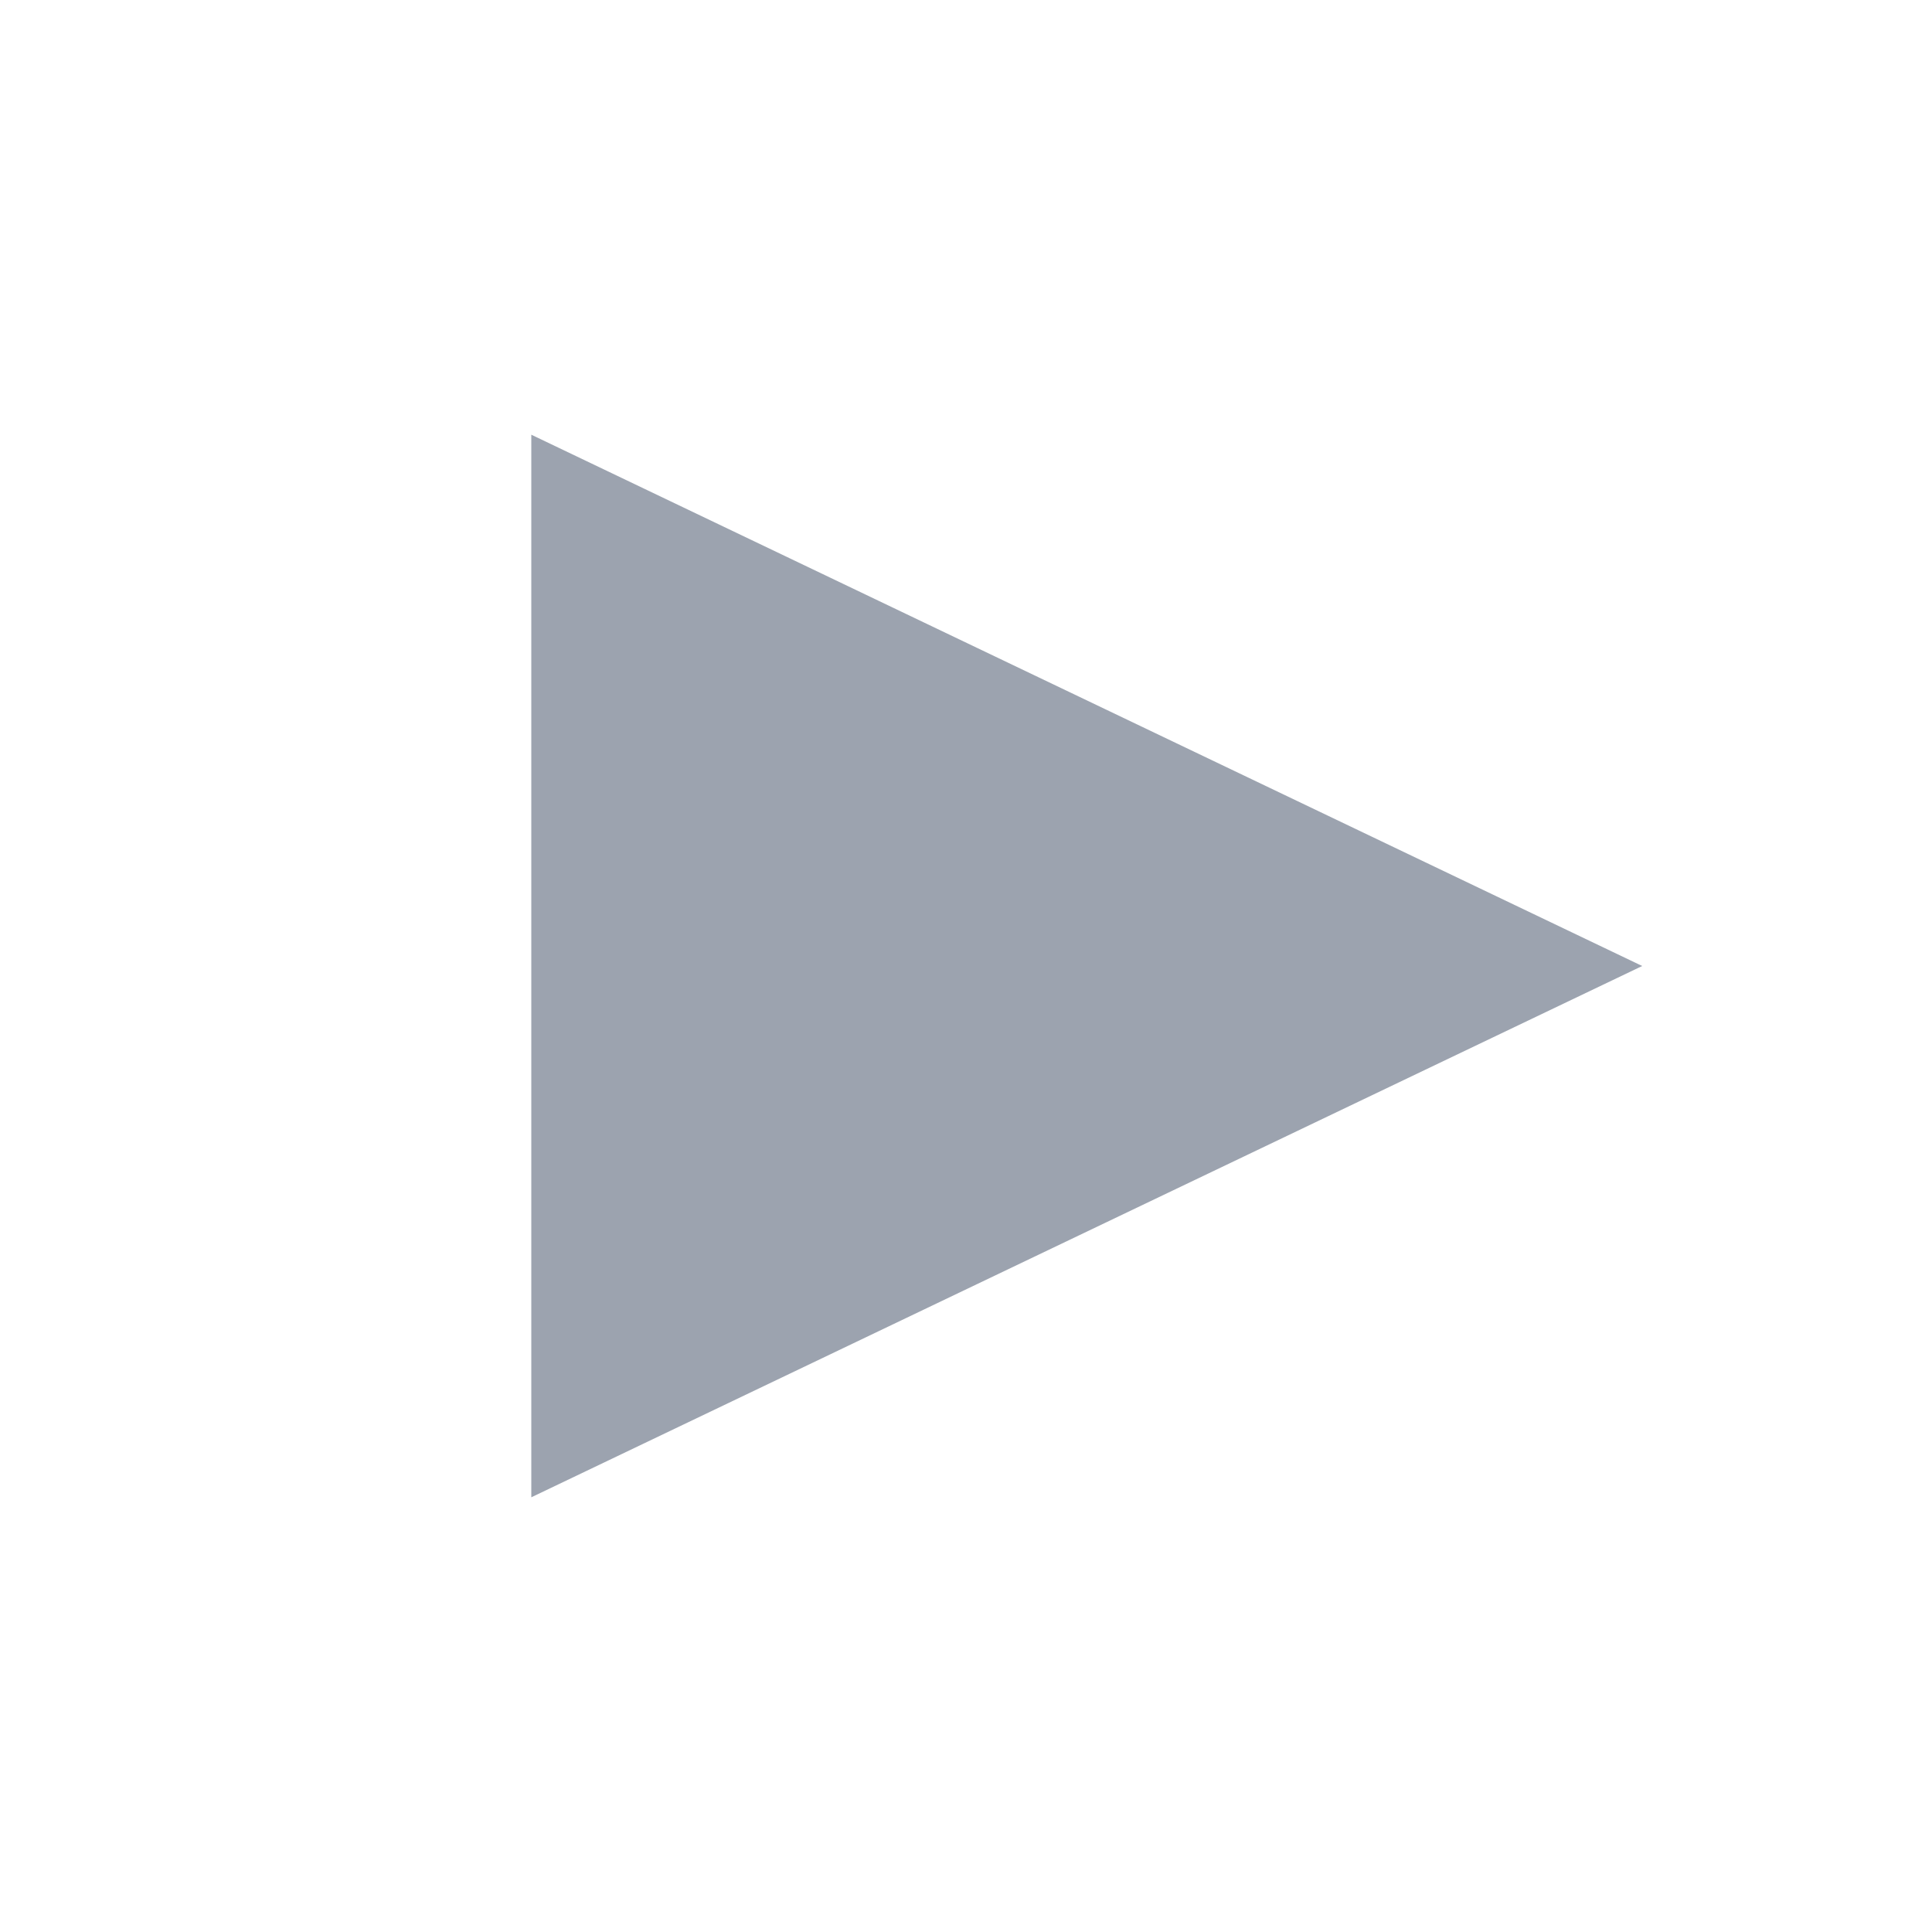
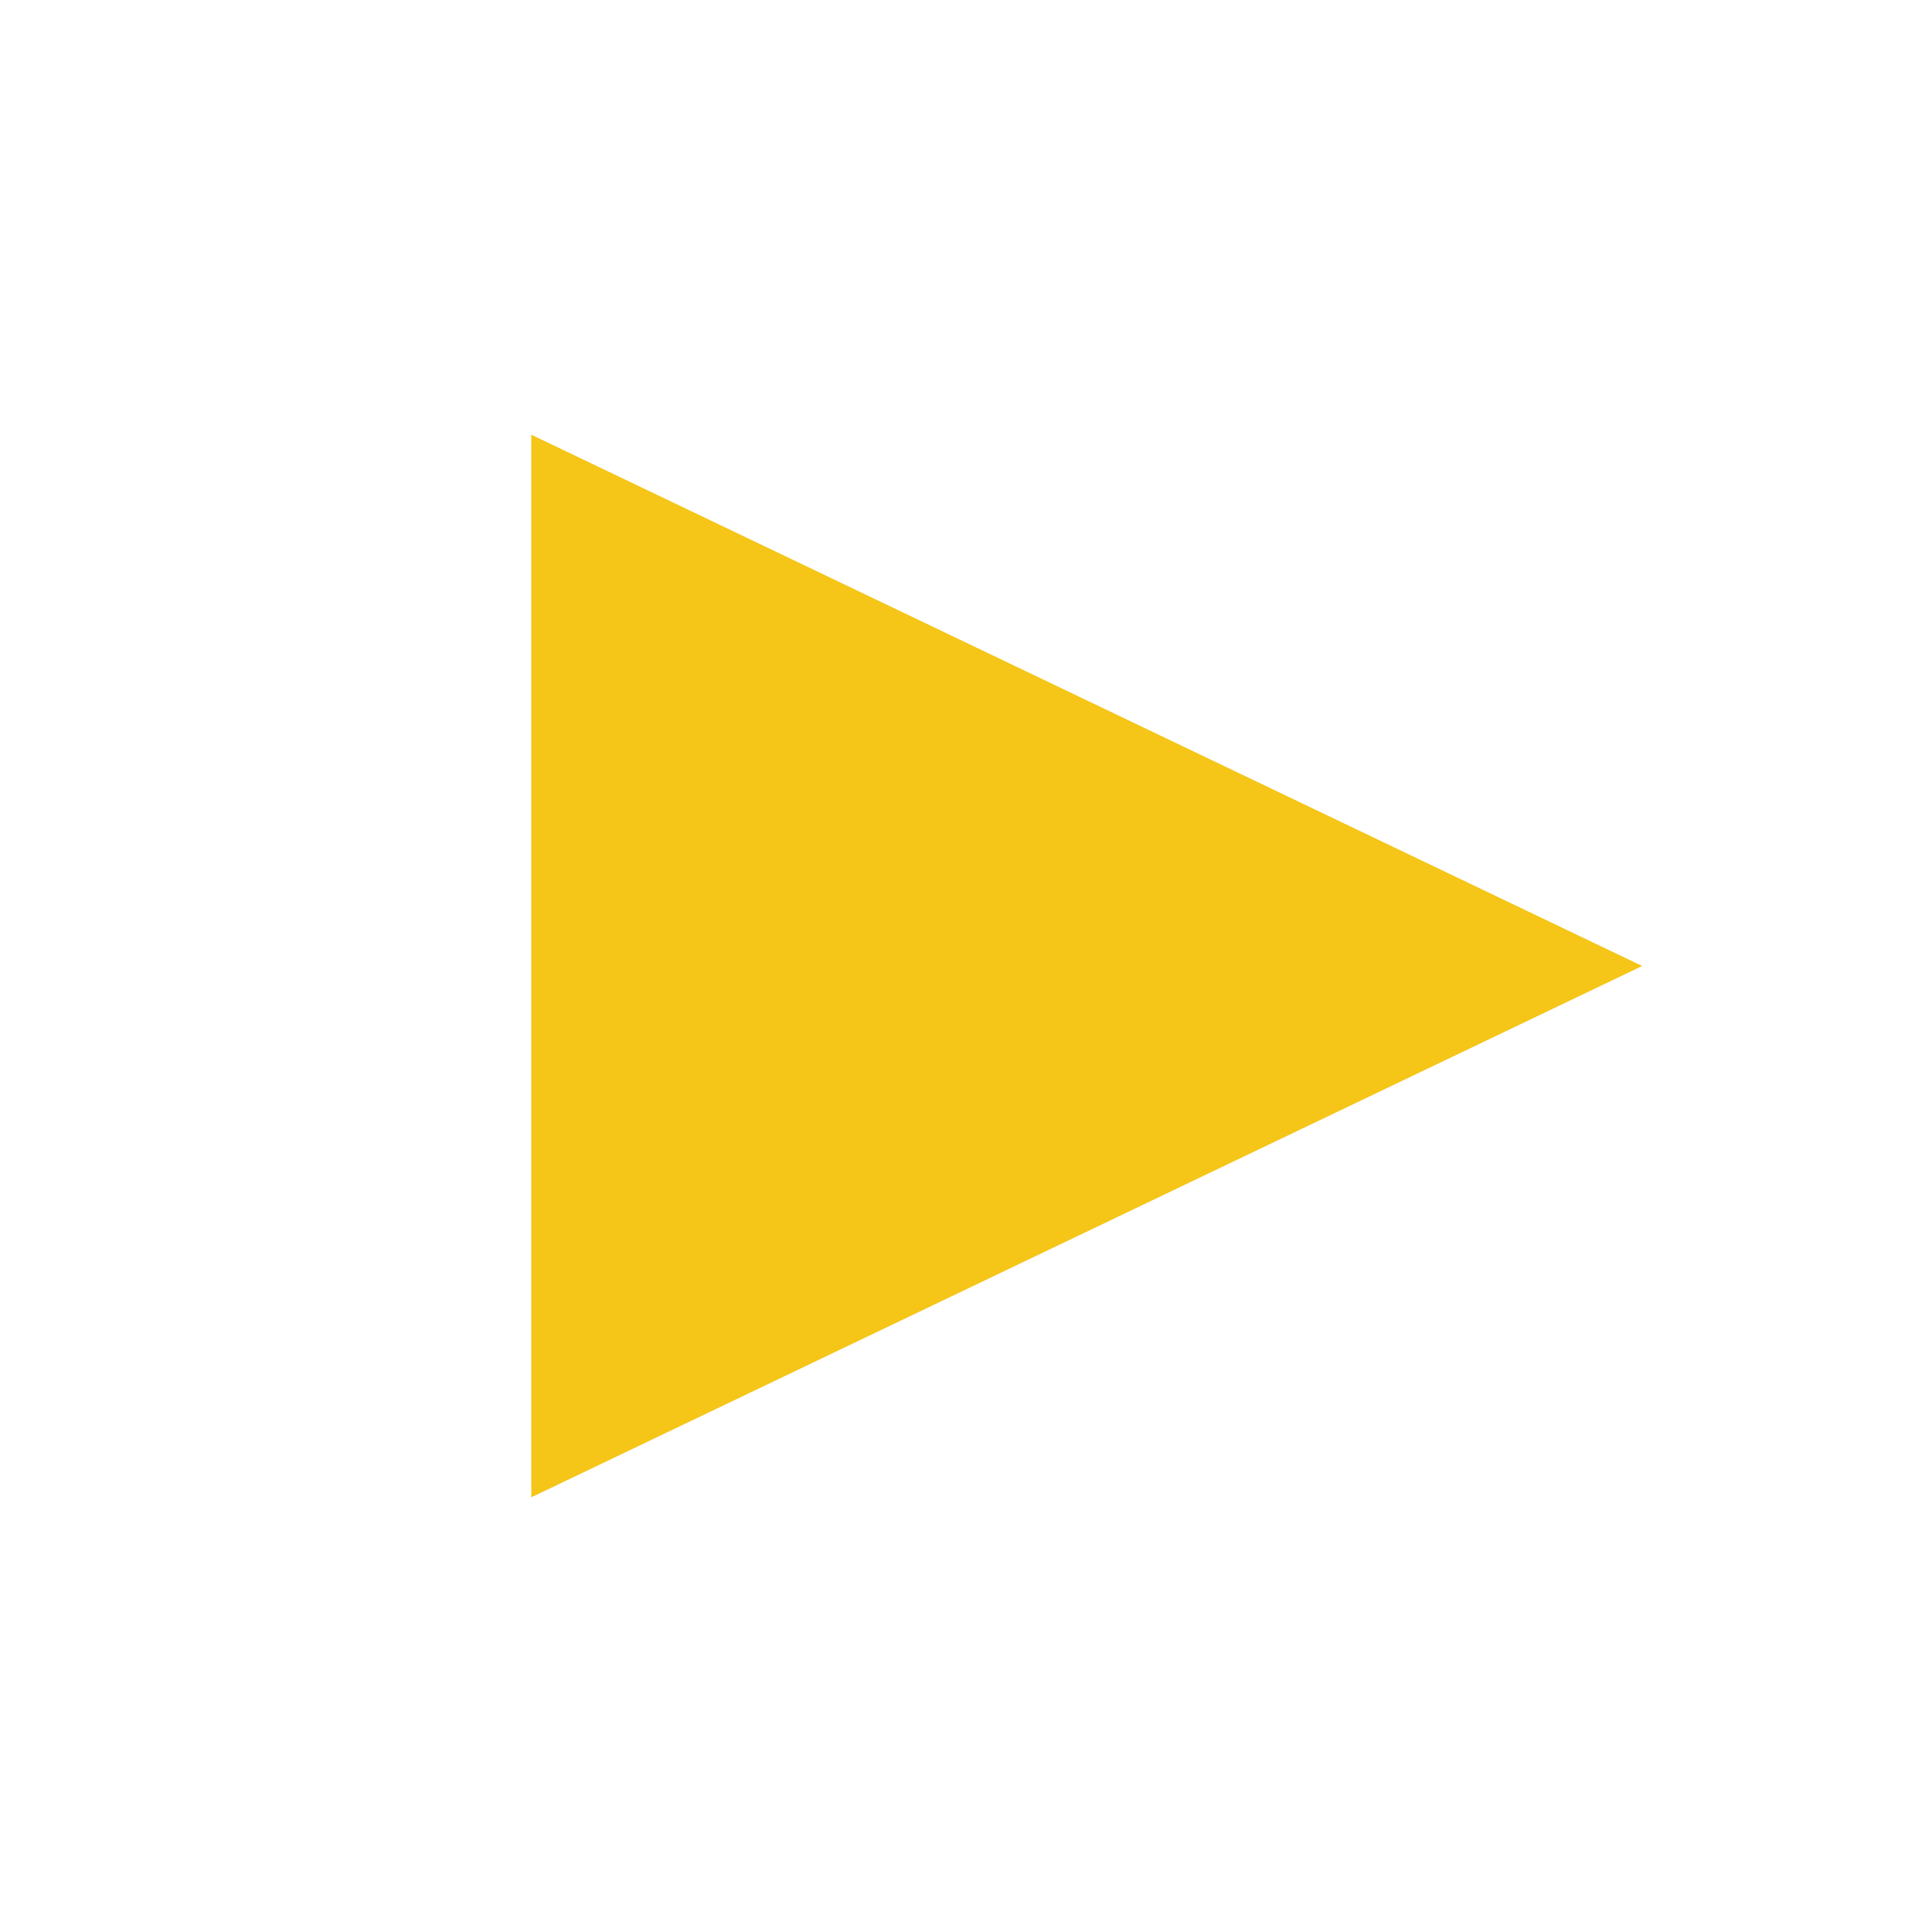
<svg xmlns="http://www.w3.org/2000/svg" width="80" height="80" viewBox="0 0 80 80">
  <g transform="translate(40, 40)">
-     <polygon points="-18,-22 28,0 -18,22" fill="#9ca3af" />
+     <polygon points="-18,-22 28,0 -18,22" fill="#f5c518" />
  </g>
</svg>
